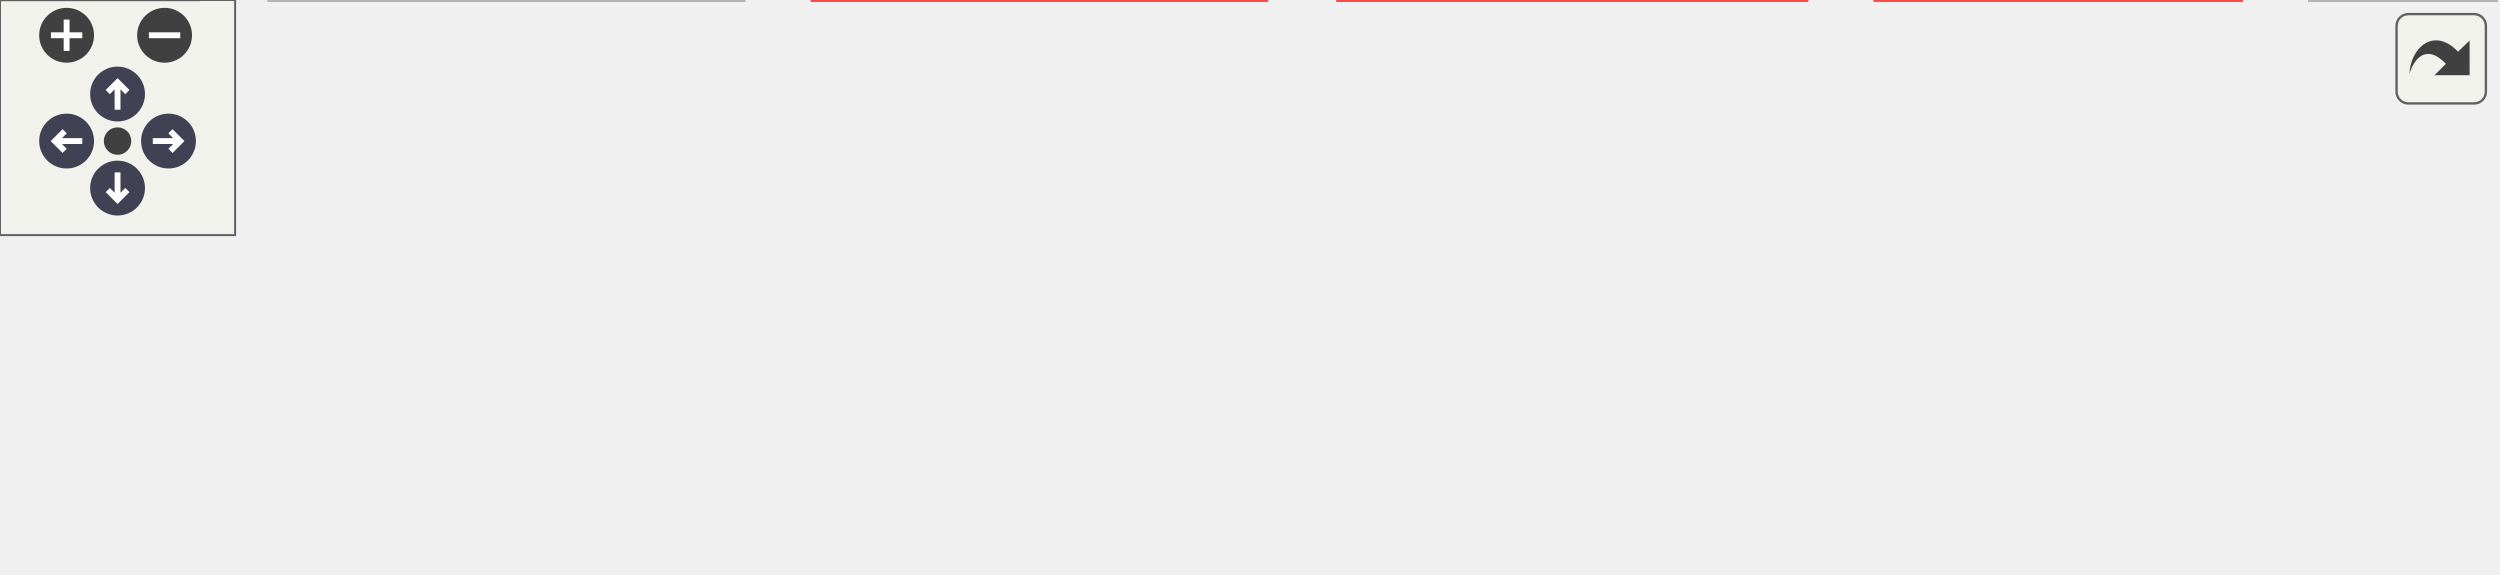
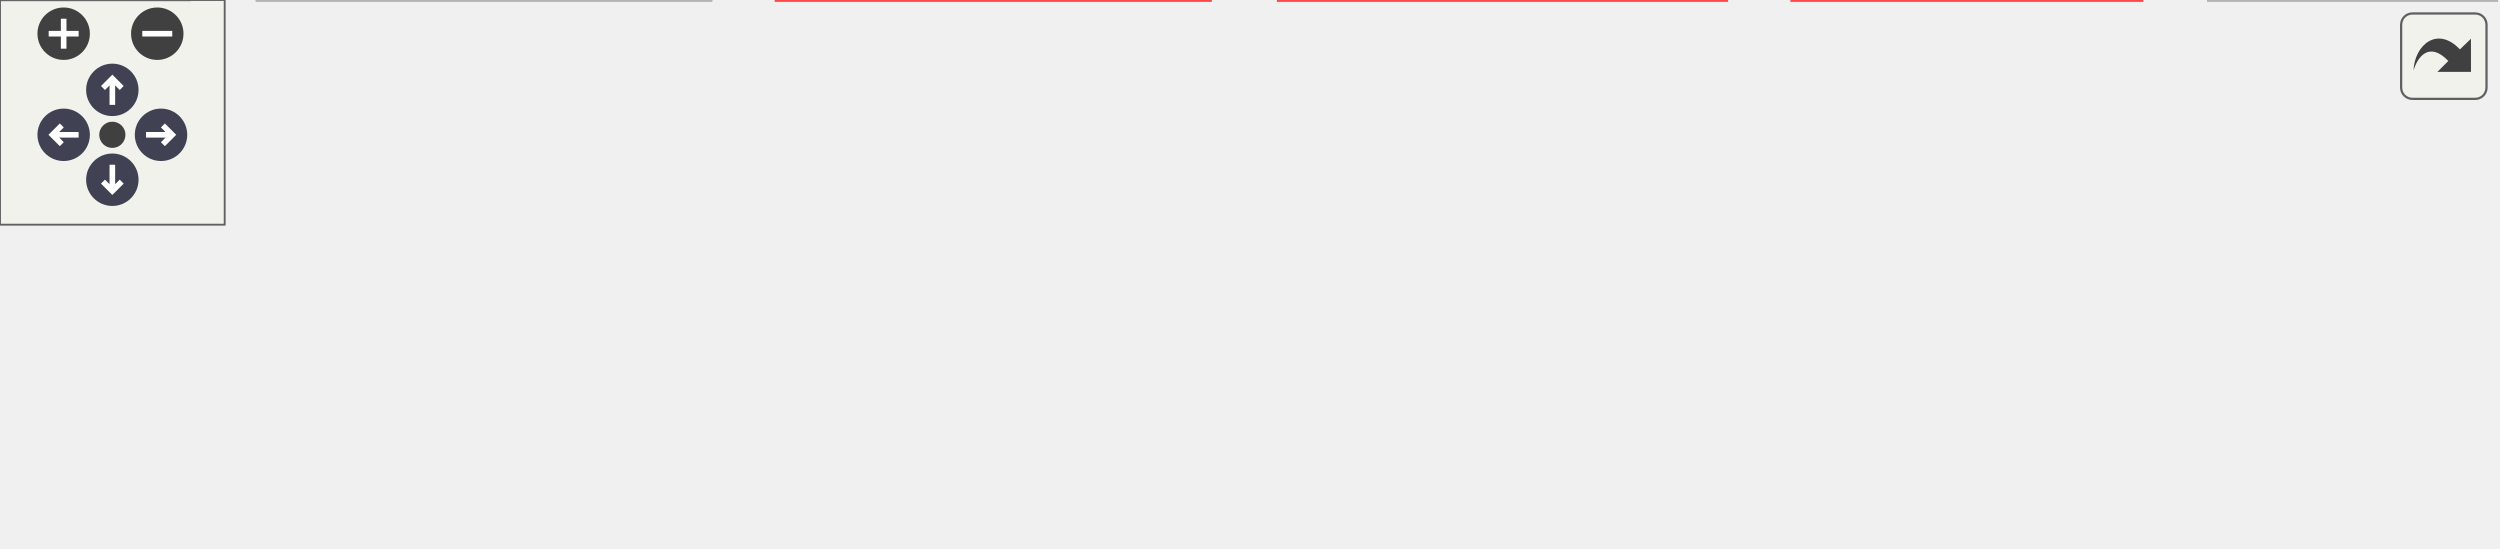
<svg xmlns="http://www.w3.org/2000/svg" xmlns:xlink="http://www.w3.org/1999/xlink" id="main" version="1.1" xml:space="preserve">
  <style type="text/css">
.node, .edge {opacity: 0.7;}
.node.selected, .edge.selected {opacity: 1;}
.edge:hover path { stroke: red; }
.edge:hover polygon { stroke: red; fill: red; }
</style>
  <defs>
    <circle id="rim" cx="0" cy="0" r="7" />
    <circle id="rim2" cx="0" cy="0" r="3.5" />
    <g id="zoomPlus">
      <use xlink:href="#rim" fill="#404040">
        <set attributeName="fill" to="#808080" begin="zoomplus.mouseover" end="zoomplus.mouseout" />
      </use>
      <path d="M-4,0h8M0,-4v8" fill="none" stroke="white" stroke-width="1.5" pointer-events="none" />
    </g>
    <g id="zoomMin">
      <use xlink:href="#rim" fill="#404040">
        <set attributeName="fill" to="#808080" begin="zoomminus.mouseover" end="zoomminus.mouseout" />
      </use>
      <path d="M-4,0h8" fill="none" stroke="white" stroke-width="1.5" pointer-events="none" />
    </g>
    <g id="arrowUp" transform="translate(30 24)">
      <use xlink:href="#rim" />
      <path pointer-events="none" fill="none" stroke="white" stroke-width="1.5" d="M0,-3.0v7 M-2.5,-0.5L0,-3.0L2.5,-0.5" />
    </g>
    <g id="arrowRight" transform="rotate(90) translate(36 -43)">
      <use xlink:href="#rim" />
      <path pointer-events="none" fill="none" stroke="white" stroke-width="1.5" d="M0,-3.0v7 M-2.5,-0.5L0,-3.0L2.5,-0.5" />
    </g>
    <g id="arrowDown" transform="rotate(180) translate(-30 -48)">
      <use xlink:href="#rim" />
      <path pointer-events="none" fill="none" stroke="white" stroke-width="1.5" d="M0,-3.0v7 M-2.5,-0.5L0,-3.0L2.5,-0.5" />
    </g>
    <g id="arrowLeft" transform="rotate(270) translate(-36 17)">
      <use xlink:href="#rim" />
      <path pointer-events="none" fill="none" stroke="white" stroke-width="1.5" d="M0,-3.0v7 M-2.5,-0.5L0,-3.0L2.5,-0.5" />
    </g>
    <g id="resetDef">
      <use xlink:href="#rim2" fill="#404040">
        <set attributeName="fill" to="#808080" begin="reset.mouseover" end="reset.mouseout" />
      </use>
    </g>
  </defs>
  <svg id="graph" class="graph">
    <g id="viewport">
      <g id="Node000001" class="node">
        <g id="a_Node000001">
          <a xlink:title=" ">
            <polygon fill="#999999" stroke="#666666" points="404.25,-85.75 262.25,-85.75 262.25,-55.25 404.25,-55.25 404.25,-85.75" />
            <text text-anchor="start" x="270.25" y="-72.25" font-family="Helvetica,sans-Serif" font-size="10.00">src/gui/desktop/utils</text>
            <text text-anchor="middle" x="333.25" y="-61" font-family="Helvetica,sans-Serif" font-size="10.00">/grouppers/hdr_generator.cpp</text>
          </a>
        </g>
      </g>
      <g id="Node000002" class="node">
        <g id="a_Node000002">
          <a xlink:title=" ">
            <polygon fill="#e0e0e0" stroke="#999999" points="50.5,-19.25 0,-19.25 0,0 50.5,0 50.5,-19.25" />
            <text text-anchor="middle" x="25.25" y="-5.75" font-family="Helvetica,sans-Serif" font-size="10.00">QImage</text>
          </a>
        </g>
      </g>
      <g id="edge1_Node000001_Node000002" class="edge">
        <g id="a_edge1_Node000001_Node000002">
          <a xlink:title=" ">
            <path fill="none" stroke="#63b8ff" d="M262.02,-57.79C209.17,-48.78 135.1,-35.52 61.66,-19.67" />
            <polygon fill="#63b8ff" stroke="#63b8ff" points="62.82,-16.34 52.31,-17.63 61.33,-23.18 62.82,-16.34" />
          </a>
        </g>
      </g>
      <g id="Node000003" class="node">
        <g id="a_Node000003">
          <a xlink:title=" ">
            <polygon fill="#e0e0e0" stroke="#999999" points="189.75,-19.25 68.75,-19.25 68.75,0 189.75,0 189.75,-19.25" />
            <text text-anchor="middle" x="129.25" y="-5.75" font-family="Helvetica,sans-Serif" font-size="10.00">opencv2/imgcodecs.hpp</text>
          </a>
        </g>
      </g>
      <g id="edge2_Node000001_Node000003" class="edge">
        <g id="a_edge2_Node000001_Node000003">
          <a xlink:title=" ">
            <path fill="none" stroke="#63b8ff" d="M282.3,-54.8C248.2,-44.95 203.85,-32.15 171.67,-22.87" />
            <polygon fill="#63b8ff" stroke="#63b8ff" points="172.87,-19.57 162.29,-20.16 170.93,-26.3 172.87,-19.57" />
          </a>
        </g>
      </g>
      <g id="Node000004" class="node">
        <g id="a_Node000004">
          <a xlink:href="../../d6/d1d/image__aligner_8hpp.html" target="_top" xlink:title=" ">
            <polygon fill="#fff0f0" stroke="red" points="323.12,-19.25 207.38,-19.25 207.38,0 323.12,0 323.12,-19.25" />
            <text text-anchor="middle" x="265.25" y="-5.75" font-family="Helvetica,sans-Serif" font-size="10.00">core/image_aligner.hpp</text>
          </a>
        </g>
      </g>
      <g id="edge3_Node000001_Node000004" class="edge">
        <g id="a_edge3_Node000001_Node000004">
          <a xlink:title=" ">
            <path fill="none" stroke="#63b8ff" d="M316.44,-54.95C306.68,-46.5 294.37,-35.83 284.26,-27.08" />
            <polygon fill="#63b8ff" stroke="#63b8ff" points="286.73,-24.59 276.88,-20.69 282.15,-29.88 286.73,-24.59" />
          </a>
        </g>
      </g>
      <g id="Node000013" class="node">
        <g id="a_Node000013">
          <a xlink:href="../../d8/d68/hdr__assembler_8hpp.html" target="_top" xlink:title=" ">
            <polygon fill="#fff0f0" stroke="red" points="461,-19.25 341.5,-19.25 341.5,0 461,0 461,-19.25" />
            <text text-anchor="middle" x="401.25" y="-5.75" font-family="Helvetica,sans-Serif" font-size="10.00">core/hdr_assembler.hpp</text>
          </a>
        </g>
      </g>
      <g id="edge4_Node000001_Node000013" class="edge">
        <g id="a_edge4_Node000001_Node000013">
          <a xlink:title=" ">
            <path fill="none" stroke="#63b8ff" d="M350.06,-54.95C359.82,-46.5 372.13,-35.83 382.24,-27.08" />
            <polygon fill="#63b8ff" stroke="#63b8ff" points="384.35,-29.88 389.62,-20.69 379.77,-24.59 384.35,-29.88" />
          </a>
        </g>
      </g>
      <g id="Node000014" class="node">
        <g id="a_Node000014">
          <a xlink:href="../../de/d14/hdr__generator_8hpp.html" target="_top" xlink:title=" ">
            <polygon fill="#fff0f0" stroke="red" points="571.88,-19.25 478.62,-19.25 478.62,0 571.88,0 571.88,-19.25" />
            <text text-anchor="middle" x="525.25" y="-5.75" font-family="Helvetica,sans-Serif" font-size="10.00">hdr_generator.hpp</text>
          </a>
        </g>
      </g>
      <g id="edge5_Node000001_Node000014" class="edge">
        <g id="a_edge5_Node000001_Node000014">
          <a xlink:title=" ">
            <path fill="none" stroke="#63b8ff" d="M381.2,-54.8C413.02,-45.04 454.31,-32.38 484.53,-23.11" />
            <polygon fill="#63b8ff" stroke="#63b8ff" points="485.54,-26.46 494.08,-20.18 483.49,-19.77 485.54,-26.46" />
          </a>
        </g>
      </g>
      <g id="Node000023" class="node">
        <g id="a_Node000023">
          <a xlink:title=" ">
-             <polygon fill="#e0e0e0" stroke="#999999" points="637,-19.25 589.5,-19.25 589.5,0 637,0 637,-19.25" />
-             <text text-anchor="middle" x="613.25" y="-5.75" font-family="Helvetica,sans-Serif" font-size="10.00">system</text>
+             <polygon fill="#e0e0e0" stroke="#999999" points="666.62,-19.25 589.88,-19.25 589.88,0 666.62,0 666.62,-19.25" />
+             <text text-anchor="middle" x="628.25" y="-5.75" font-family="Helvetica,sans-Serif" font-size="10.00">broom.system</text>
          </a>
        </g>
      </g>
      <g id="edge6_Node000001_Node000023" class="edge">
        <g id="a_edge6_Node000001_Node000023">
          <a xlink:title=" ">
-             <path fill="none" stroke="#63b8ff" d="M404.6,-56.29C451.58,-47.3 514.68,-34.69 578.16,-19.88" />
-             <polygon fill="#63b8ff" stroke="#63b8ff" points="578.77,-23.33 587.71,-17.63 577.17,-16.52 578.77,-23.33" />
+             <path fill="none" stroke="#63b8ff" d="M404.66,-55.25C458.38,-44.53 530.64,-30.11 578.29,-20.6" />
+             <polygon fill="#63b8ff" stroke="#63b8ff" points="578.94,-24.04 588.06,-18.65 577.57,-17.17 578.94,-24.04" />
          </a>
        </g>
      </g>
    </g>
  </svg>
  <g id="navigator" transform="translate(0 0)" fill="#404254">
    <rect fill="#f2f5e9" fill-opacity="0.5" stroke="#606060" stroke-width=".5" x="0" y="0" width="60" height="60" />
    <use id="zoomplus" xlink:href="#zoomPlus" x="17" y="9" />
    <use id="zoomminus" xlink:href="#zoomMin" x="42" y="9" />
    <use id="reset" xlink:href="#resetDef" x="30" y="36" />
    <use id="arrowup" xlink:href="#arrowUp" x="0" y="0" />
    <use id="arrowright" xlink:href="#arrowRight" x="0" y="0" />
    <use id="arrowdown" xlink:href="#arrowDown" x="0" y="0" />
    <use id="arrowleft" xlink:href="#arrowLeft" x="0" y="0" />
  </g>
  <svg viewBox="0 0 15 15" width="100%" height="30px" preserveAspectRatio="xMaxYMin meet">
    <g id="arrow_out" transform="scale(0.3 0.3)">
      <a xlink:href="hdr__generator_8cpp__incl_org.svg" target="_base">
        <rect id="button" ry="5" rx="5" y="6" x="6" height="38" width="38" fill="#f2f5e9" fill-opacity="0.5" stroke="#606060" stroke-width="1.0" />
        <path id="arrow" d="M 11.5,31.437 C 11.94,20.098 22.043,11.323 32.159,21.979 L 37.069,17.246 C 37.069,17.246 37.088,32 37.088,32 L 22.16,31.978 C 22.16,31.978 26.998,27.14 26.998,27.14 C 18.529,18.264 13.292,25.23 11.5,31.437 z" style="fill:#404040;" />
      </a>
    </g>
  </svg>
  <style type="text/css">

[data-mouse-over-selected='false'] { opacity: 0.7; }
[data-mouse-over-selected='true']  { opacity: 1.0; }

</style>
</svg>
